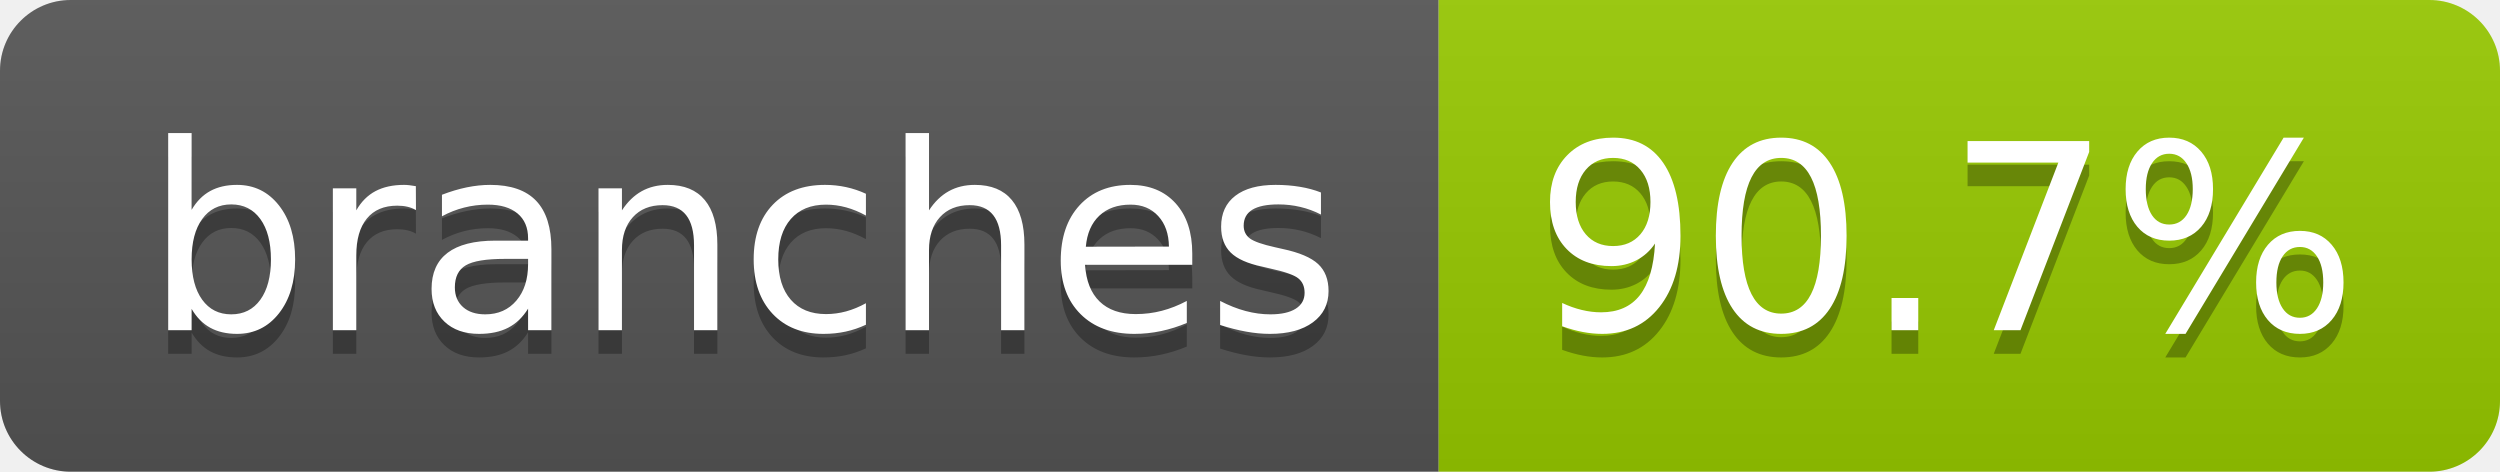
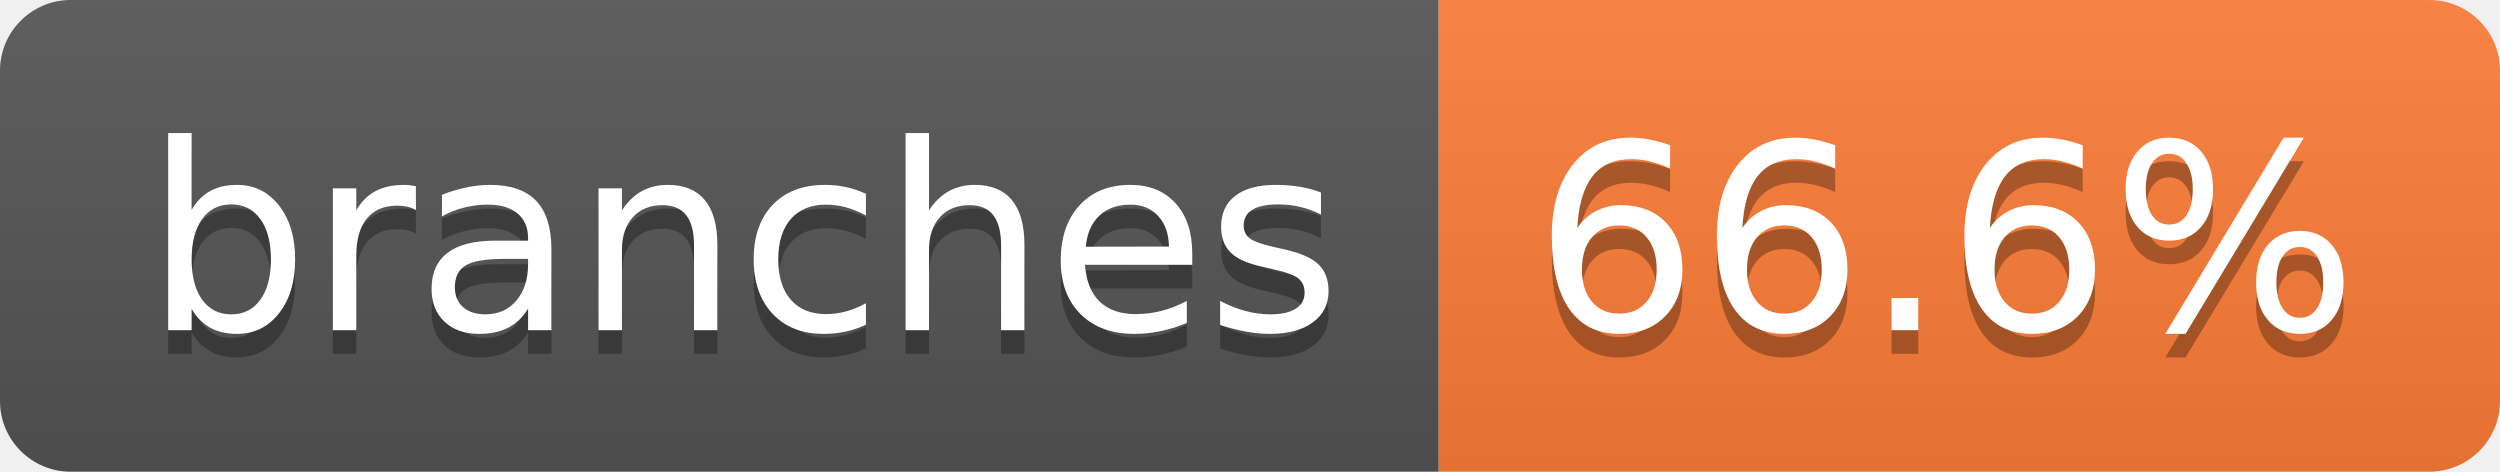
- <svg xmlns="http://www.w3.org/2000/svg" width="106" height="20" role="img" aria-label="branches: 90.7%">
+ <svg xmlns="http://www.w3.org/2000/svg" width="106" height="20" role="img" aria-label="branches: 66.6%">
  <linearGradient id="s" x2="0" y2="100%">
    <stop offset="0" stop-color="#bbb" stop-opacity=".1" />
    <stop offset="1" stop-opacity=".1" />
  </linearGradient>
  <clipPath id="r">
    <rect width="106" height="20" rx="3" fill="#fff" />
  </clipPath>
  <g clip-path="url(#r)">
    <rect width="61" height="20" fill="#555" />
-     <rect x="61" width="45" height="20" fill="#97ca00" />
+     <rect x="61" width="45" height="20" fill="#fe7d37" />
    <rect width="106" height="20" fill="url(#s)" />
  </g>
  <g fill="#fff" text-anchor="middle" font-family="Verdana,Geneva,DejaVu Sans,sans-serif" text-rendering="geometricPrecision" font-size="110">
    <text aria-hidden="true" x="315" y="150" fill="#010101" fill-opacity=".3" transform="scale(.1)" textLength="507">branches</text>
    <text x="315" y="140" transform="scale(.1)" fill="#fff" textLength="507">branches</text>
-     <text aria-hidden="true" x="825" y="150" fill="#010101" fill-opacity=".3" transform="scale(.1)" textLength="350">90.7%</text>
-     <text x="825" y="140" transform="scale(.1)" fill="#fff" textLength="350">90.7%</text>
+     <text aria-hidden="true" x="825" y="150" fill="#010101" fill-opacity=".3" transform="scale(.1)" textLength="350">66.6%</text>
+     <text x="825" y="140" transform="scale(.1)" fill="#fff" textLength="350">66.6%</text>
  </g>
</svg>
